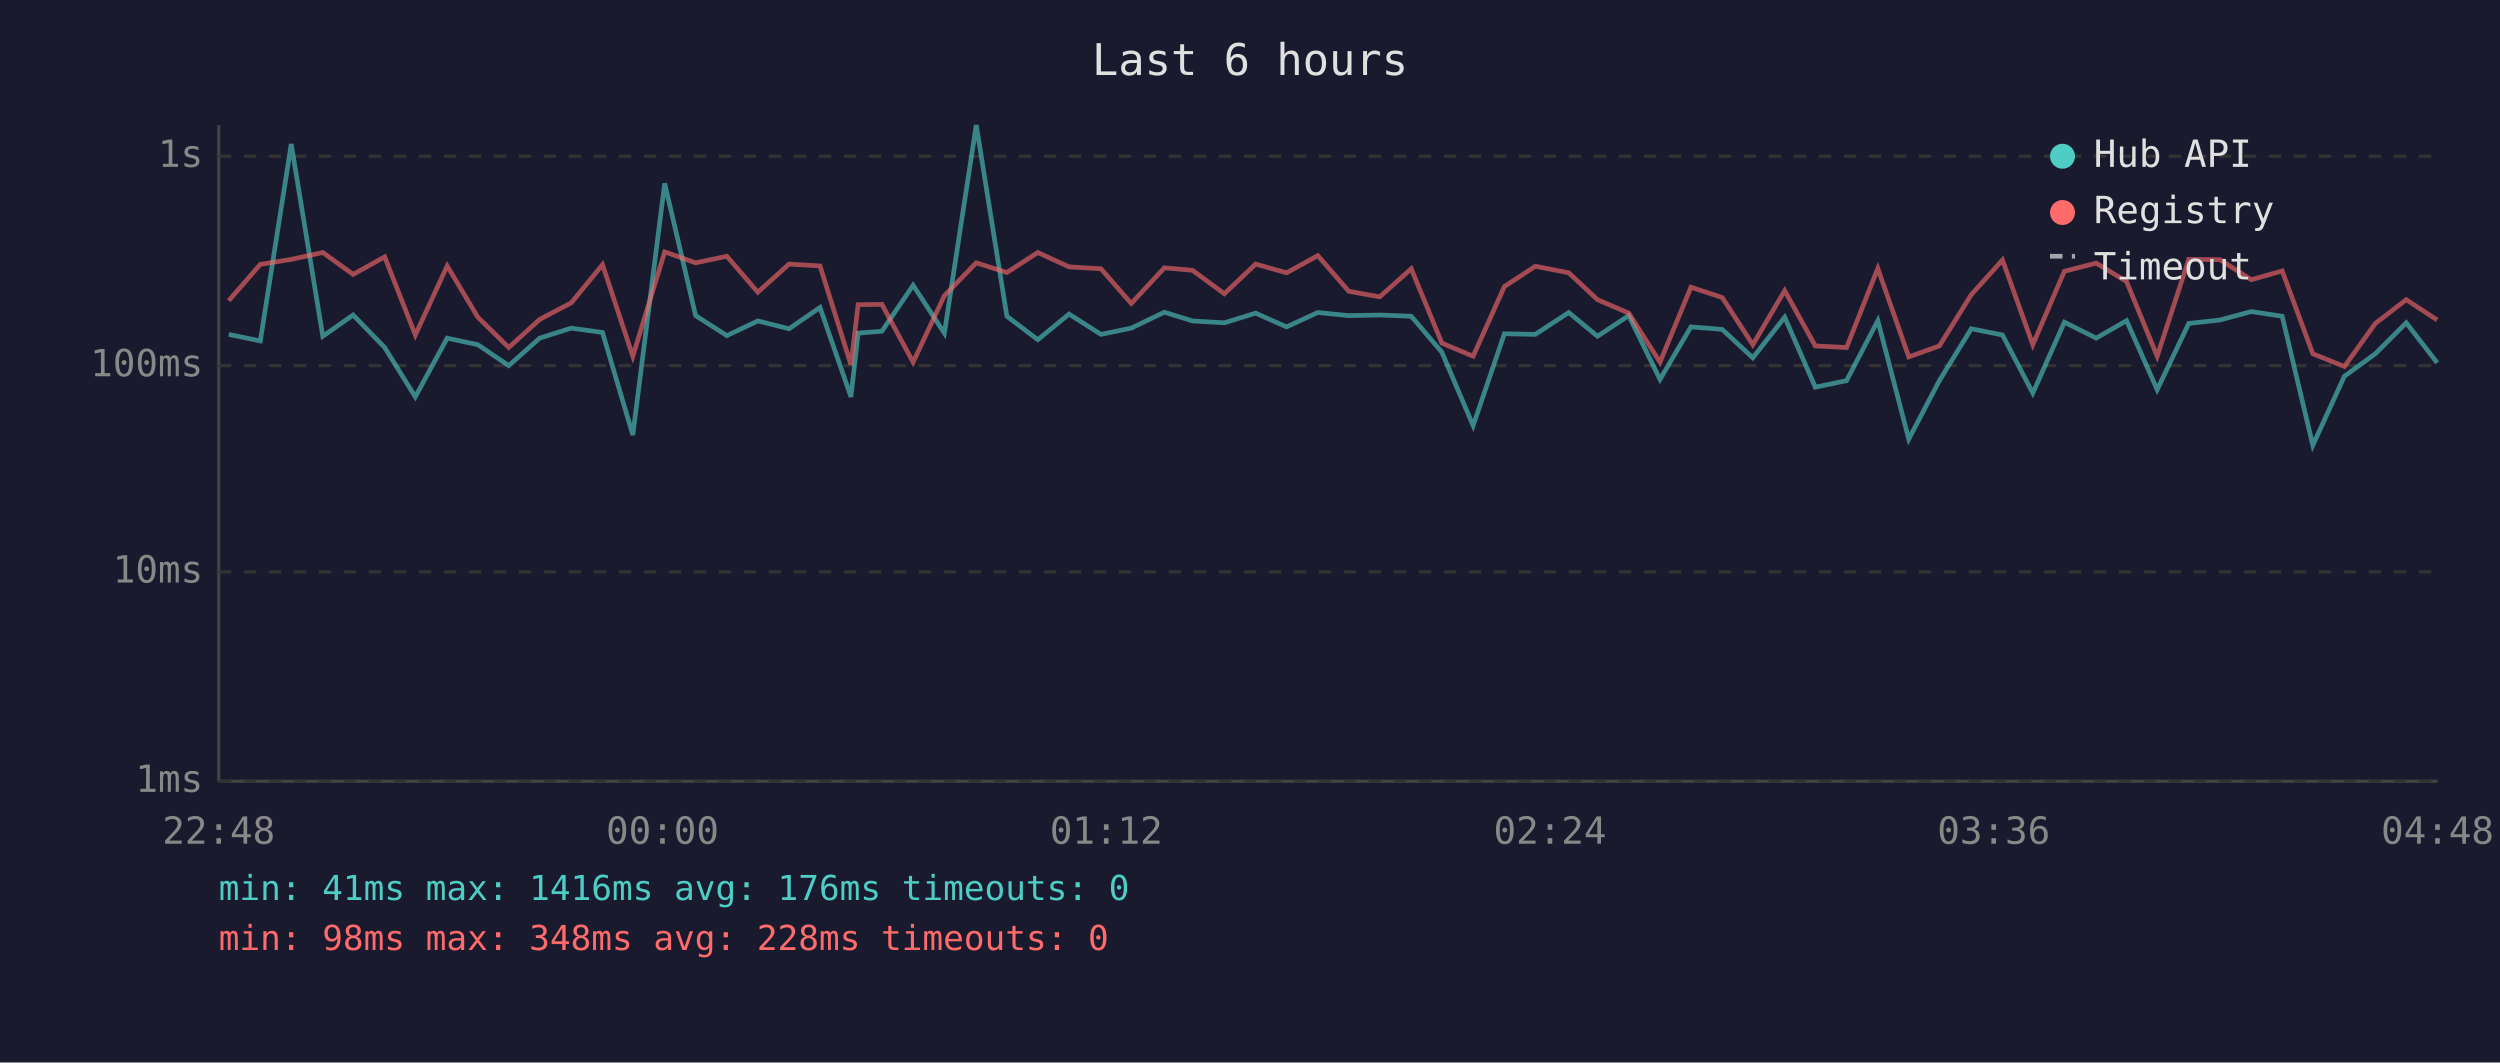
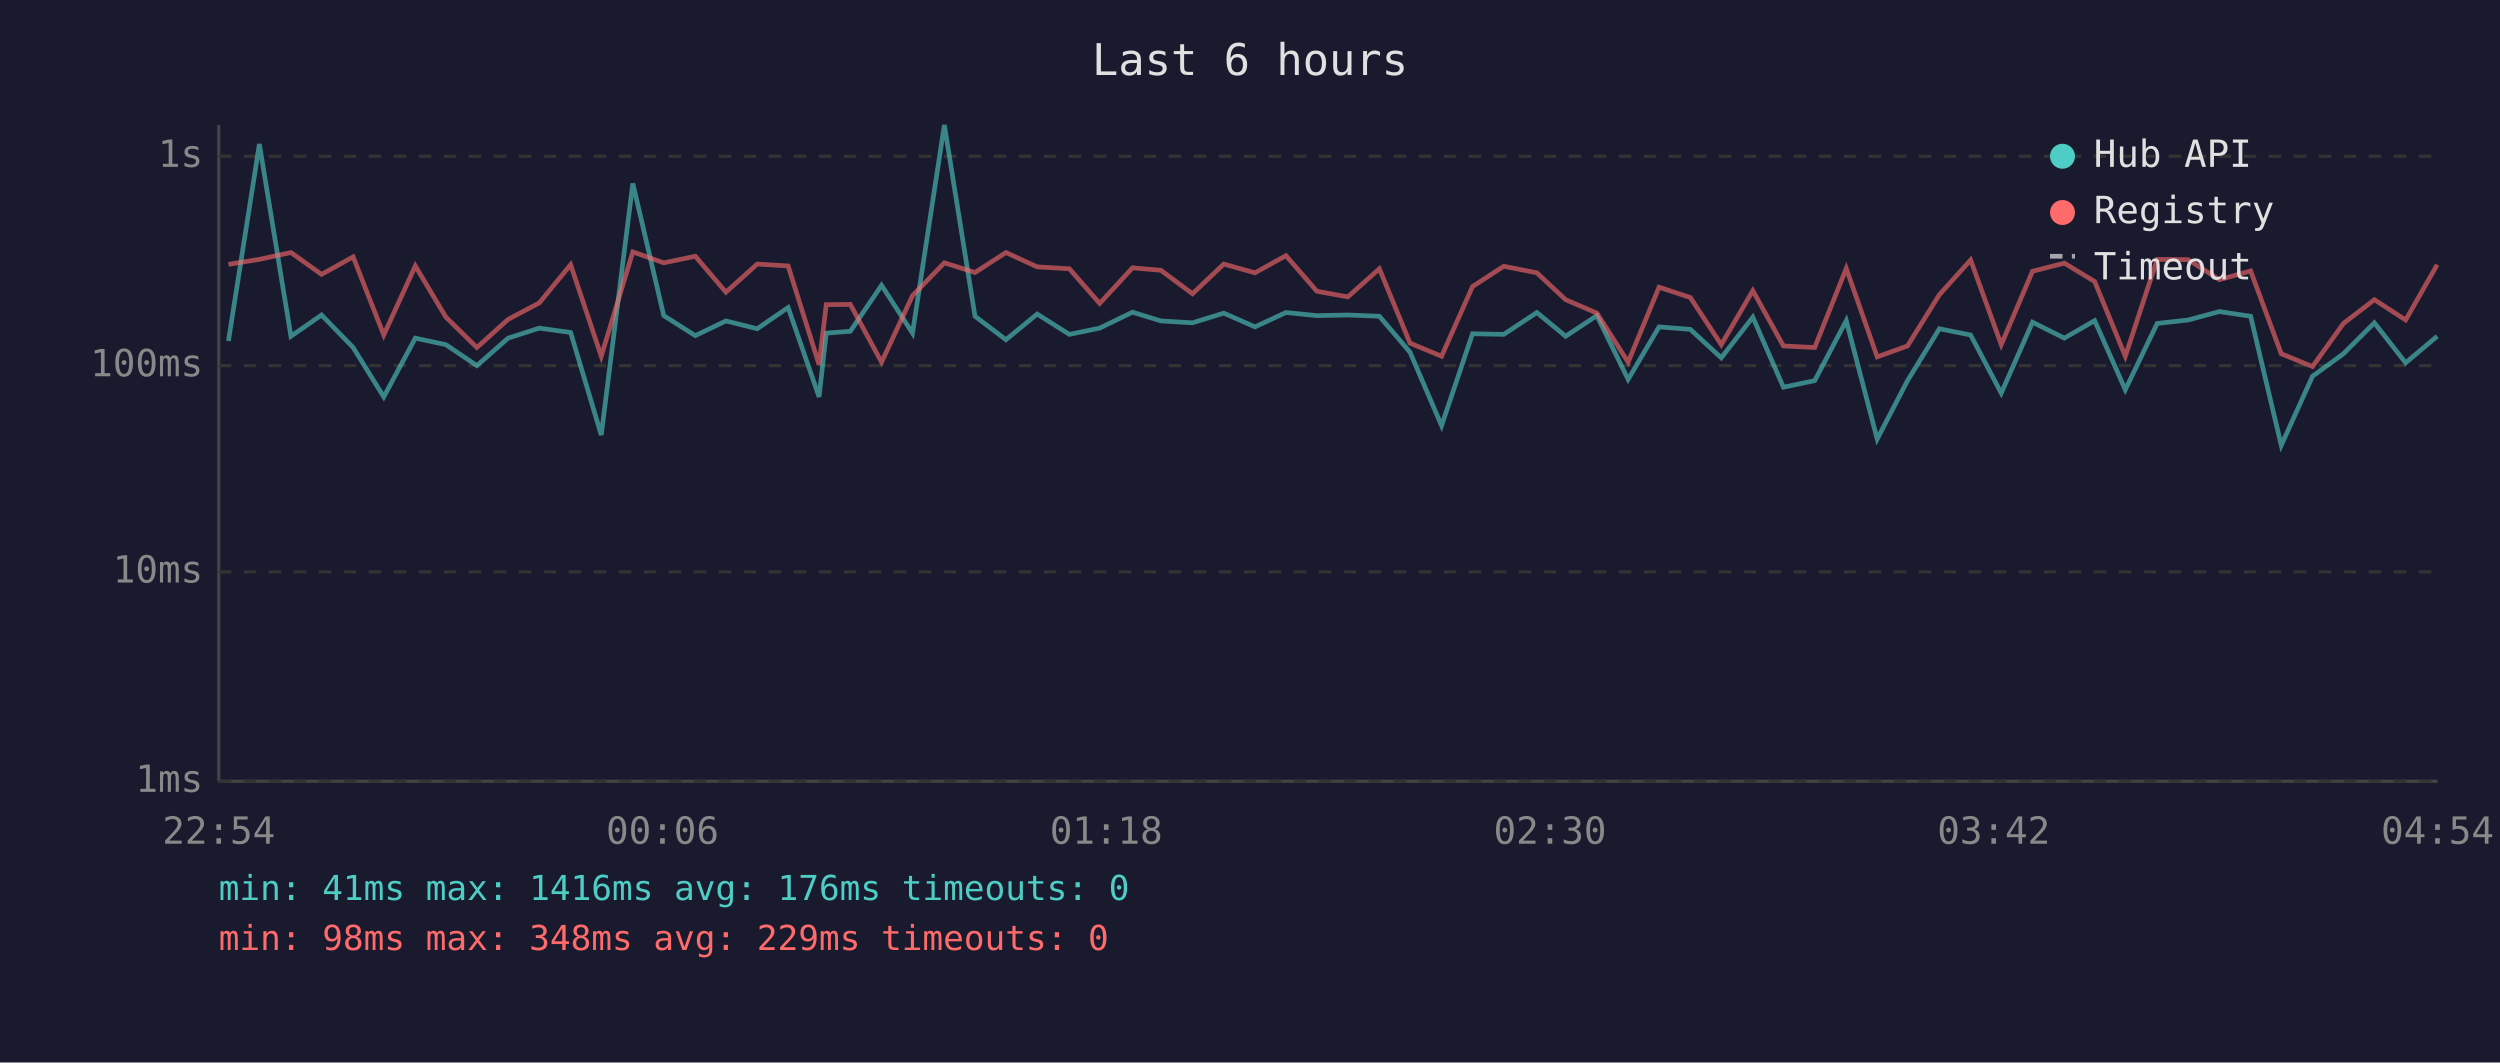
<svg xmlns="http://www.w3.org/2000/svg" viewBox="0 0 800 340" font-family="monospace" font-size="12">
  <rect width="800" height="340" fill="#1a1a2e" />
  <text x="400" y="24" fill="#e0e0e0" font-size="14" text-anchor="middle">Last 6 hours</text>
  <line x1="70" y1="40" x2="70" y2="250" stroke="#444" stroke-width="1" />
  <line x1="70" y1="250" x2="780" y2="250" stroke="#444" stroke-width="1" />
  <line x1="70" y1="250" x2="780" y2="250" stroke="#333" stroke-width="1" stroke-dasharray="4" />
  <text x="65" y="250" fill="#888" text-anchor="end" dominant-baseline="middle">1ms</text>
  <line x1="70" y1="183" x2="780" y2="183" stroke="#333" stroke-width="1" stroke-dasharray="4" />
  <text x="65" y="183" fill="#888" text-anchor="end" dominant-baseline="middle">10ms</text>
  <line x1="70" y1="117" x2="780" y2="117" stroke="#333" stroke-width="1" stroke-dasharray="4" />
  <text x="65" y="117" fill="#888" text-anchor="end" dominant-baseline="middle">100ms</text>
  <line x1="70" y1="50" x2="780" y2="50" stroke="#333" stroke-width="1" stroke-dasharray="4" />
  <text x="65" y="50" fill="#888" text-anchor="end" dominant-baseline="middle">1s</text>
-   <text x="70" y="270" fill="#888" text-anchor="middle">22:48</text>
-   <text x="212" y="270" fill="#888" text-anchor="middle">00:00</text>
-   <text x="354" y="270" fill="#888" text-anchor="middle">01:12</text>
-   <text x="496" y="270" fill="#888" text-anchor="middle">02:24</text>
-   <text x="638" y="270" fill="#888" text-anchor="middle">03:36</text>
-   <text x="780" y="270" fill="#888" text-anchor="middle">04:48</text>
-   <polyline points="73.2,107.0 83.3,109.1 93.2,46.1 103.3,107.6 113.0,100.8 123.1,111.2 132.9,127.0 143.1,108.2 152.9,110.3 162.8,117.0 172.7,108.2 182.8,105.0 192.8,106.4 202.5,139.2 212.7,58.7 222.6,101.0 232.6,107.4 242.5,102.7 252.5,105.2 262.4,98.4 272.3,127.0 274.6,106.6 282.2,106.0 292.2,91.3 302.2,106.6 312.4,40.0 322.2,101.2 332.1,108.7 342.1,100.5 352.3,107.0 362.0,105.0 372.6,99.9 381.6,102.7 391.8,103.3 401.8,100.2 411.7,104.6 421.7,100.0 431.6,101.0 441.5,100.8 451.6,101.2 461.4,112.7 471.4,136.2 481.4,106.8 491.3,107.0 502.0,100.0 511.2,107.6 521.2,101.0 531.2,121.4 541.1,104.6 551.1,105.4 560.9,114.5 571.1,101.5 580.9,123.9 590.9,121.8 600.9,102.6 610.8,140.5 620.6,121.8 630.8,105.2 640.8,107.2 650.5,125.8 660.6,103.1 670.8,108.2 680.5,102.6 690.3,124.7 700.4,103.5 710.4,102.4 720.4,99.7 730.3,101.2 740.1,142.5 750.2,120.4 760.1,113.2 770.0,103.3 779.9,116.1" fill="none" stroke="#4ecdc4" stroke-width="1.5" opacity="0.6" />
-   <polyline points="73.2,96.2 83.3,84.6 93.2,83.0 103.3,80.8 113.0,87.8 123.1,82.2 132.9,107.2 143.1,85.1 152.9,101.5 162.8,111.2 172.7,102.2 182.8,96.9 192.8,84.7 202.5,114.0 212.7,80.6 222.6,84.1 232.6,82.0 242.5,93.5 252.5,84.5 262.4,85.1 272.3,116.7 274.6,97.5 282.2,97.4 292.2,115.9 302.2,94.6 312.4,84.1 322.2,87.2 332.1,80.8 342.1,85.4 352.3,86.0 362.0,97.1 372.6,85.7 381.6,86.5 391.8,94.0 401.8,84.5 411.7,87.3 421.7,81.8 431.6,93.2 441.5,95.0 451.6,86.0 461.4,109.8 471.4,114.0 481.4,91.7 491.3,85.2 502.0,87.3 511.2,95.9 521.2,100.2 531.2,115.9 541.1,91.9 551.1,95.2 560.9,110.3 571.1,93.0 580.9,110.7 590.9,111.2 600.9,85.9 610.8,114.2 620.6,110.7 630.8,94.3 640.8,83.2 650.5,110.3 660.6,86.8 670.8,84.2 680.5,90.1 690.3,114.0 700.4,83.0 710.4,83.1 720.4,89.5 730.3,86.7 740.1,113.2 750.2,117.3 760.1,103.5 770.0,95.9 779.9,102.4" fill="none" stroke="#ff6b6b" stroke-width="1.5" opacity="0.6" />
+   <text x="70" y="270" fill="#888" text-anchor="middle">22:54</text>
+   <text x="212" y="270" fill="#888" text-anchor="middle">00:06</text>
+   <text x="354" y="270" fill="#888" text-anchor="middle">01:18</text>
+   <text x="496" y="270" fill="#888" text-anchor="middle">02:30</text>
+   <text x="638" y="270" fill="#888" text-anchor="middle">03:42</text>
+   <text x="780" y="270" fill="#888" text-anchor="middle">04:54</text>
+   <polyline points="73.1,109.1 83.0,46.1 93.1,107.6 102.9,100.8 113.0,111.2 122.8,127.0 132.9,108.2 142.7,110.3 152.6,117.0 162.6,108.2 172.6,105.0 182.6,106.4 192.4,139.2 202.5,58.7 212.4,101.0 222.5,107.4 232.3,102.7 242.3,105.2 252.2,98.4 262.1,127.0 264.4,106.6 272.1,106.0 282.1,91.3 292.0,106.6 302.2,40.0 312.0,101.2 321.9,108.7 331.9,100.5 342.2,107.0 351.9,105.0 362.4,99.9 371.5,102.7 381.6,103.3 391.6,100.2 401.6,104.6 411.5,100.0 421.4,101.0 431.3,100.8 441.4,101.2 451.2,112.7 461.3,136.2 471.2,106.8 481.2,107.0 491.8,100.0 501.0,107.6 511.0,101.0 521.0,121.4 530.9,104.6 540.9,105.4 550.8,114.5 560.9,101.5 570.7,123.9 580.7,121.8 590.8,102.6 600.7,140.5 610.4,121.8 620.6,105.2 630.6,107.2 640.4,125.8 650.4,103.1 660.6,108.2 670.3,102.6 680.1,124.7 690.3,103.5 700.2,102.4 710.2,99.7 720.2,101.2 730.0,142.5 740.0,120.4 749.9,113.2 759.8,103.3 769.8,116.1 779.9,107.6" fill="none" stroke="#4ecdc4" stroke-width="1.5" opacity="0.6" />
+   <polyline points="73.1,84.6 83.0,83.0 93.1,80.8 102.9,87.8 113.0,82.2 122.8,107.2 132.9,85.1 142.7,101.5 152.6,111.2 162.6,102.2 172.6,96.9 182.6,84.7 192.4,114.0 202.5,80.6 212.4,84.1 222.5,82.0 232.3,93.5 242.3,84.5 252.2,85.1 262.1,116.7 264.4,97.5 272.1,97.4 282.1,115.9 292.0,94.6 302.2,84.1 312.0,87.2 321.9,80.8 331.9,85.4 342.2,86.0 351.9,97.1 362.4,85.7 371.5,86.5 381.6,94.0 391.6,84.5 401.6,87.3 411.5,81.8 421.4,93.2 431.3,95.0 441.4,86.0 451.2,109.8 461.3,114.0 471.2,91.7 481.2,85.2 491.8,87.3 501.0,95.9 511.0,100.2 521.0,115.9 530.9,91.9 540.9,95.2 550.8,110.3 560.9,93.0 570.7,110.7 580.7,111.2 590.8,85.9 600.7,114.2 610.4,110.7 620.6,94.3 630.6,83.2 640.4,110.3 650.4,86.8 660.6,84.2 670.3,90.1 680.1,114.0 690.3,83.0 700.2,83.1 710.2,89.5 720.2,86.7 730.0,113.2 740.0,117.3 749.9,103.5 759.8,95.9 769.8,102.4 779.9,84.7" fill="none" stroke="#ff6b6b" stroke-width="1.5" opacity="0.6" />
  <circle cx="660" cy="50" r="4" fill="#4ecdc4" />
  <text x="670" y="50" fill="#e0e0e0" dominant-baseline="middle">Hub API</text>
  <circle cx="660" cy="68" r="4" fill="#ff6b6b" />
  <text x="670" y="68" fill="#e0e0e0" dominant-baseline="middle">Registry</text>
  <line x1="656" y1="82" x2="664" y2="82" stroke="#e0e0e0" stroke-width="1.5" stroke-dasharray="4,3" opacity="0.7" />
  <text x="670" y="86" fill="#e0e0e0" dominant-baseline="middle">Timeout</text>
  <text x="70" y="288" fill="#4ecdc4" font-size="11">min: 41ms  max: 1416ms  avg: 176ms  timeouts: 0</text>
-   <text x="70" y="304" fill="#ff6b6b" font-size="11">min: 98ms  max: 348ms  avg: 228ms  timeouts: 0</text>
+   <text x="70" y="304" fill="#ff6b6b" font-size="11">min: 98ms  max: 348ms  avg: 229ms  timeouts: 0</text>
</svg>
